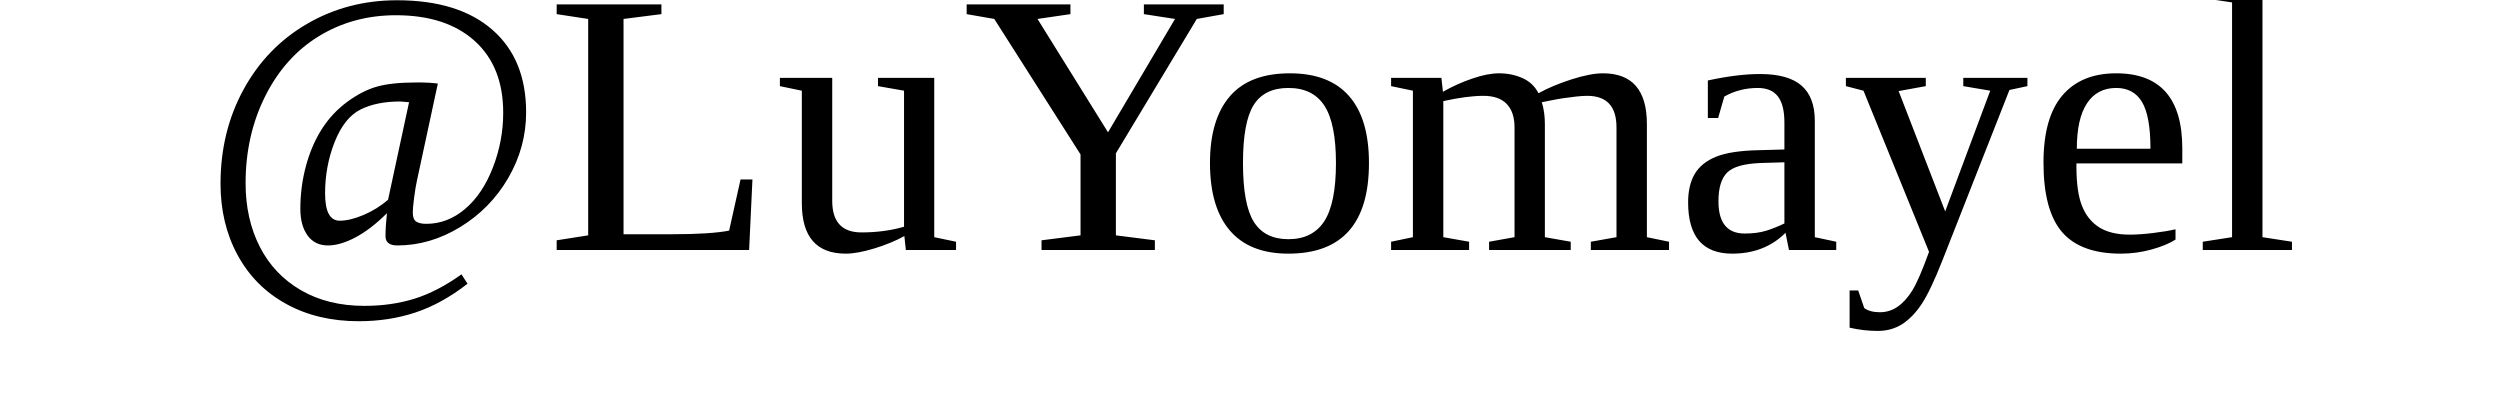
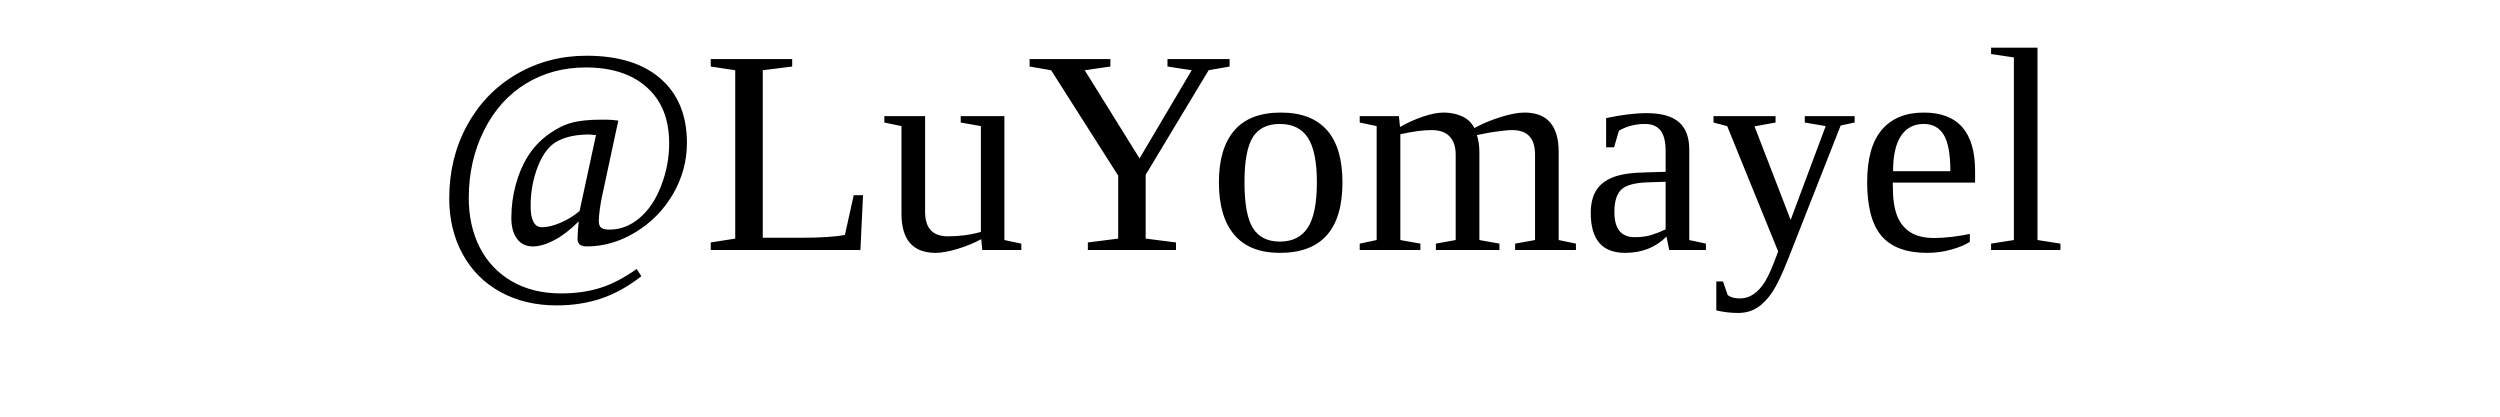
<svg xmlns="http://www.w3.org/2000/svg" width="600px" height="100px">
-   <text text-anchor="middle" x="300" y="60" font-size="90px" fill="#000000">@LuYomayel</text>
+   <text text-anchor="middle" x="300" y="60" font-size="70px" fill="#000000">@LuYomayel</text>
</svg>
